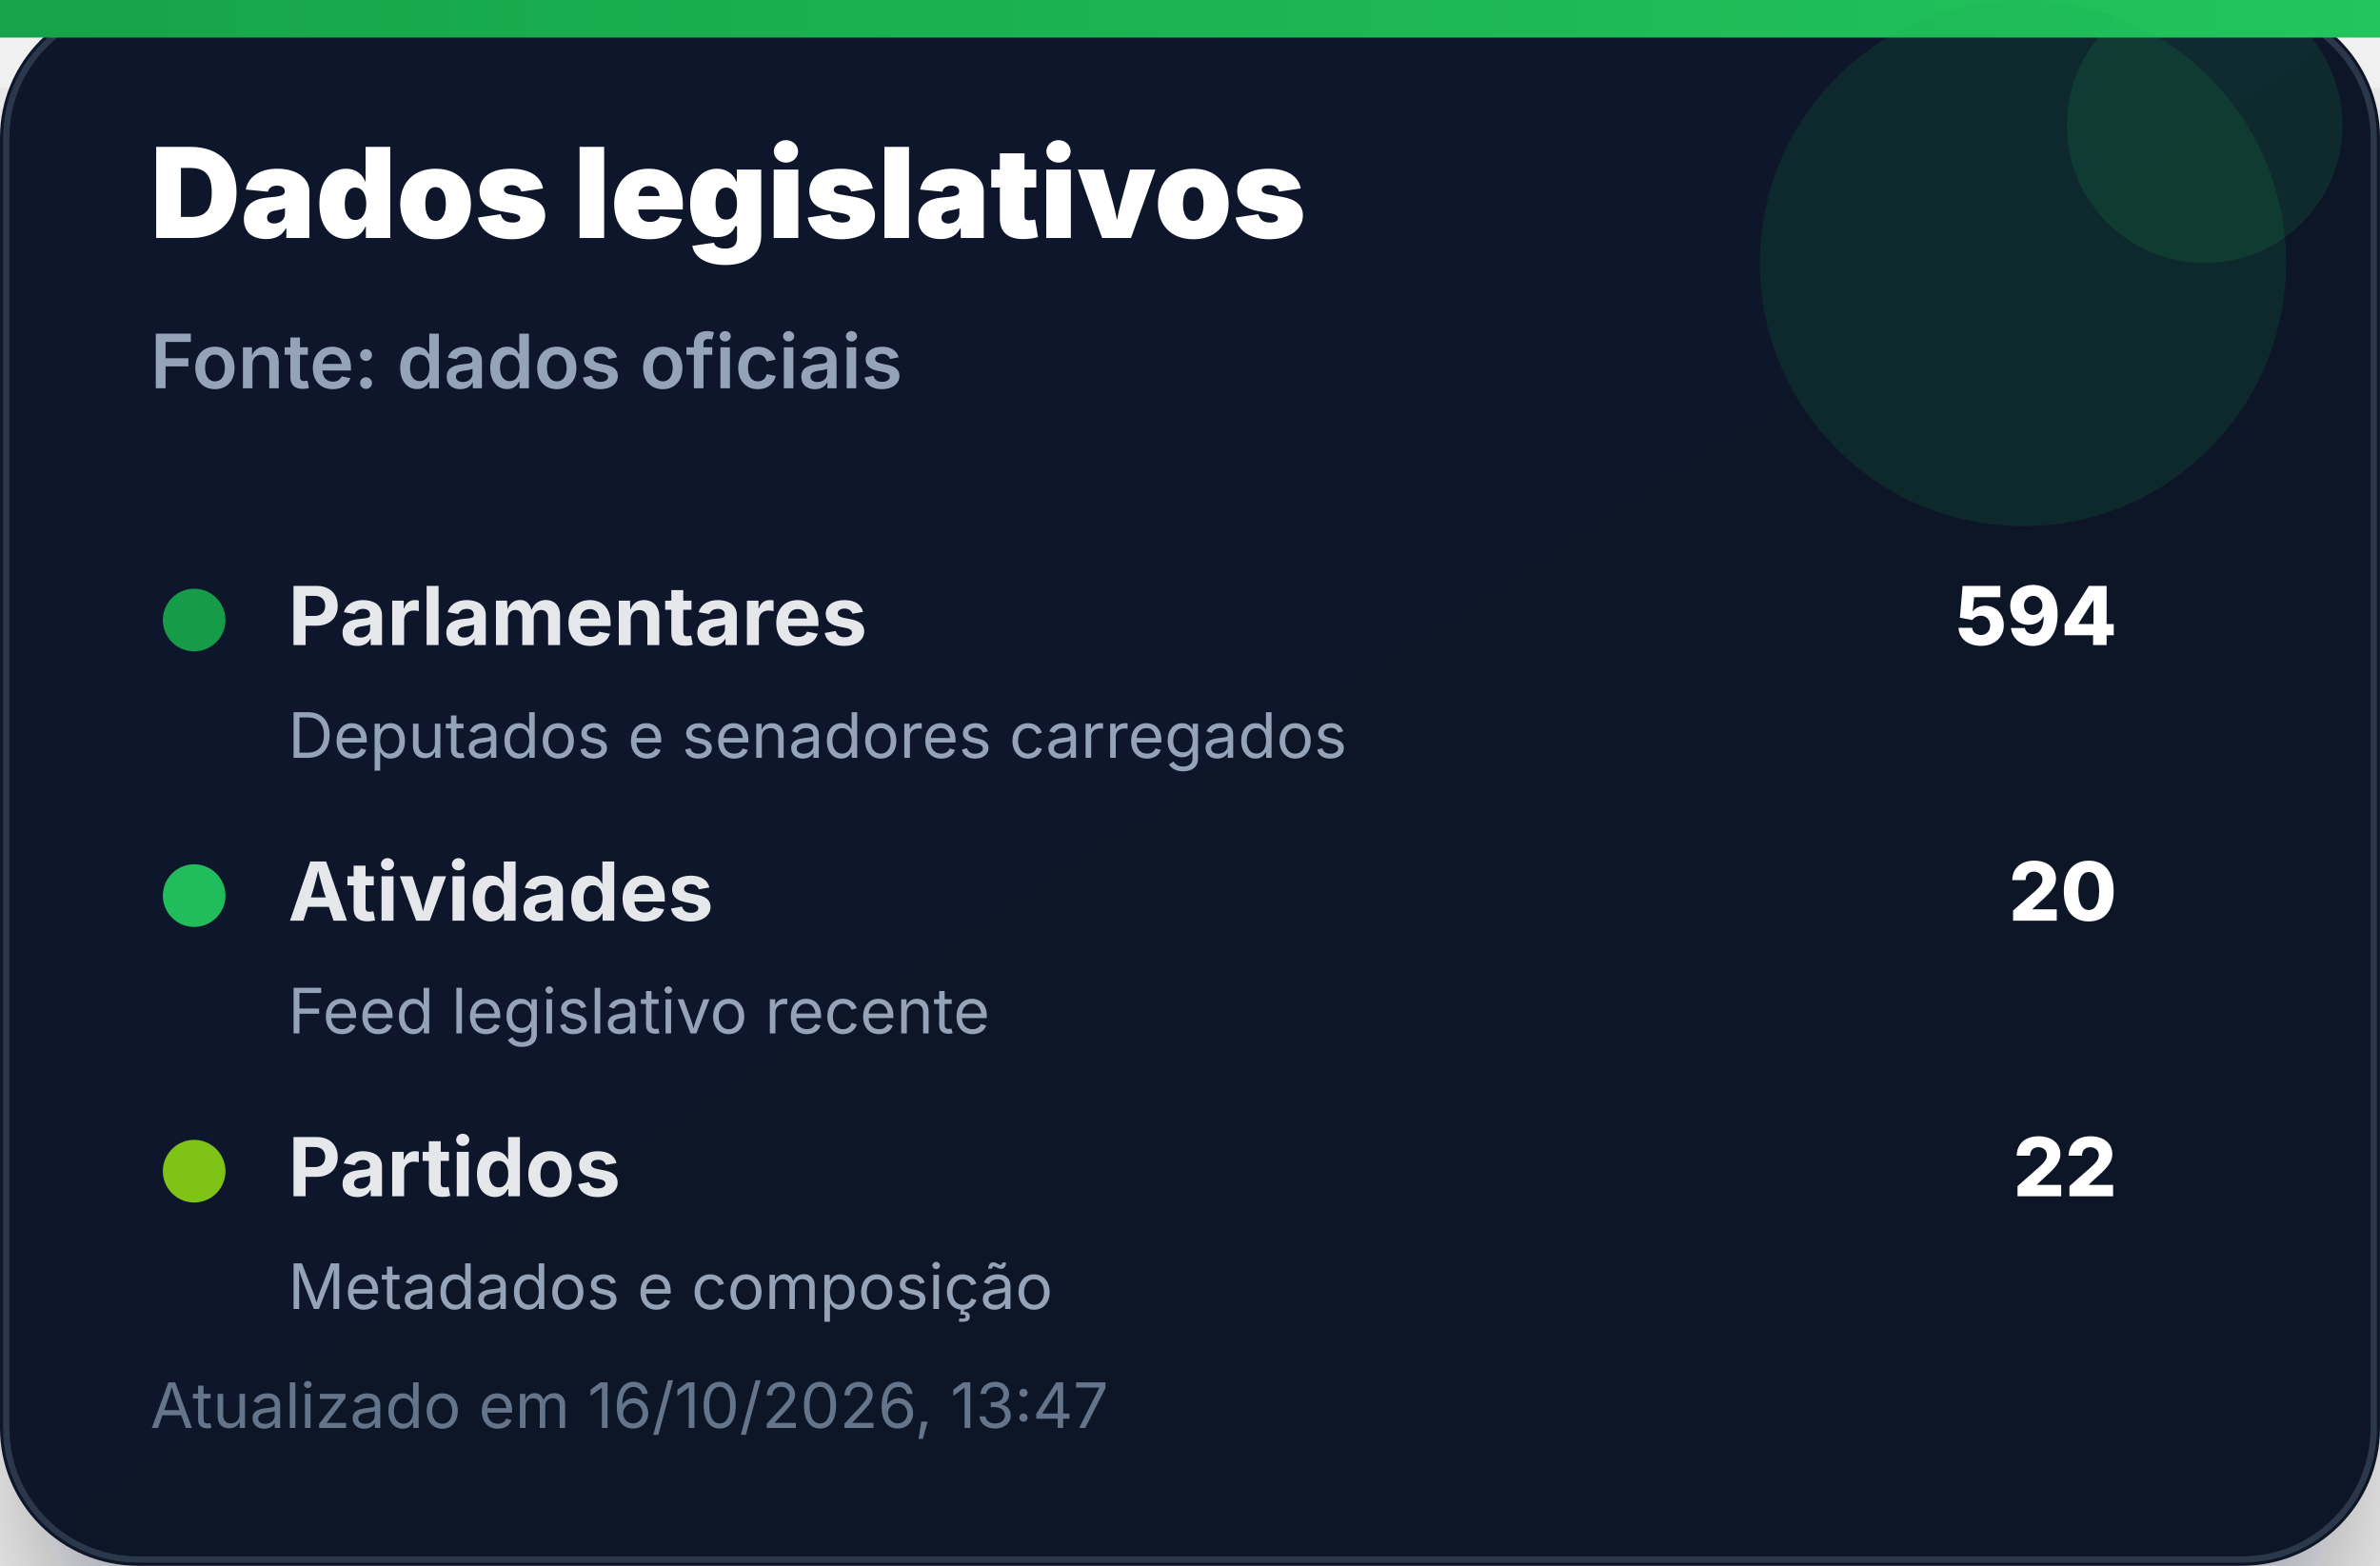
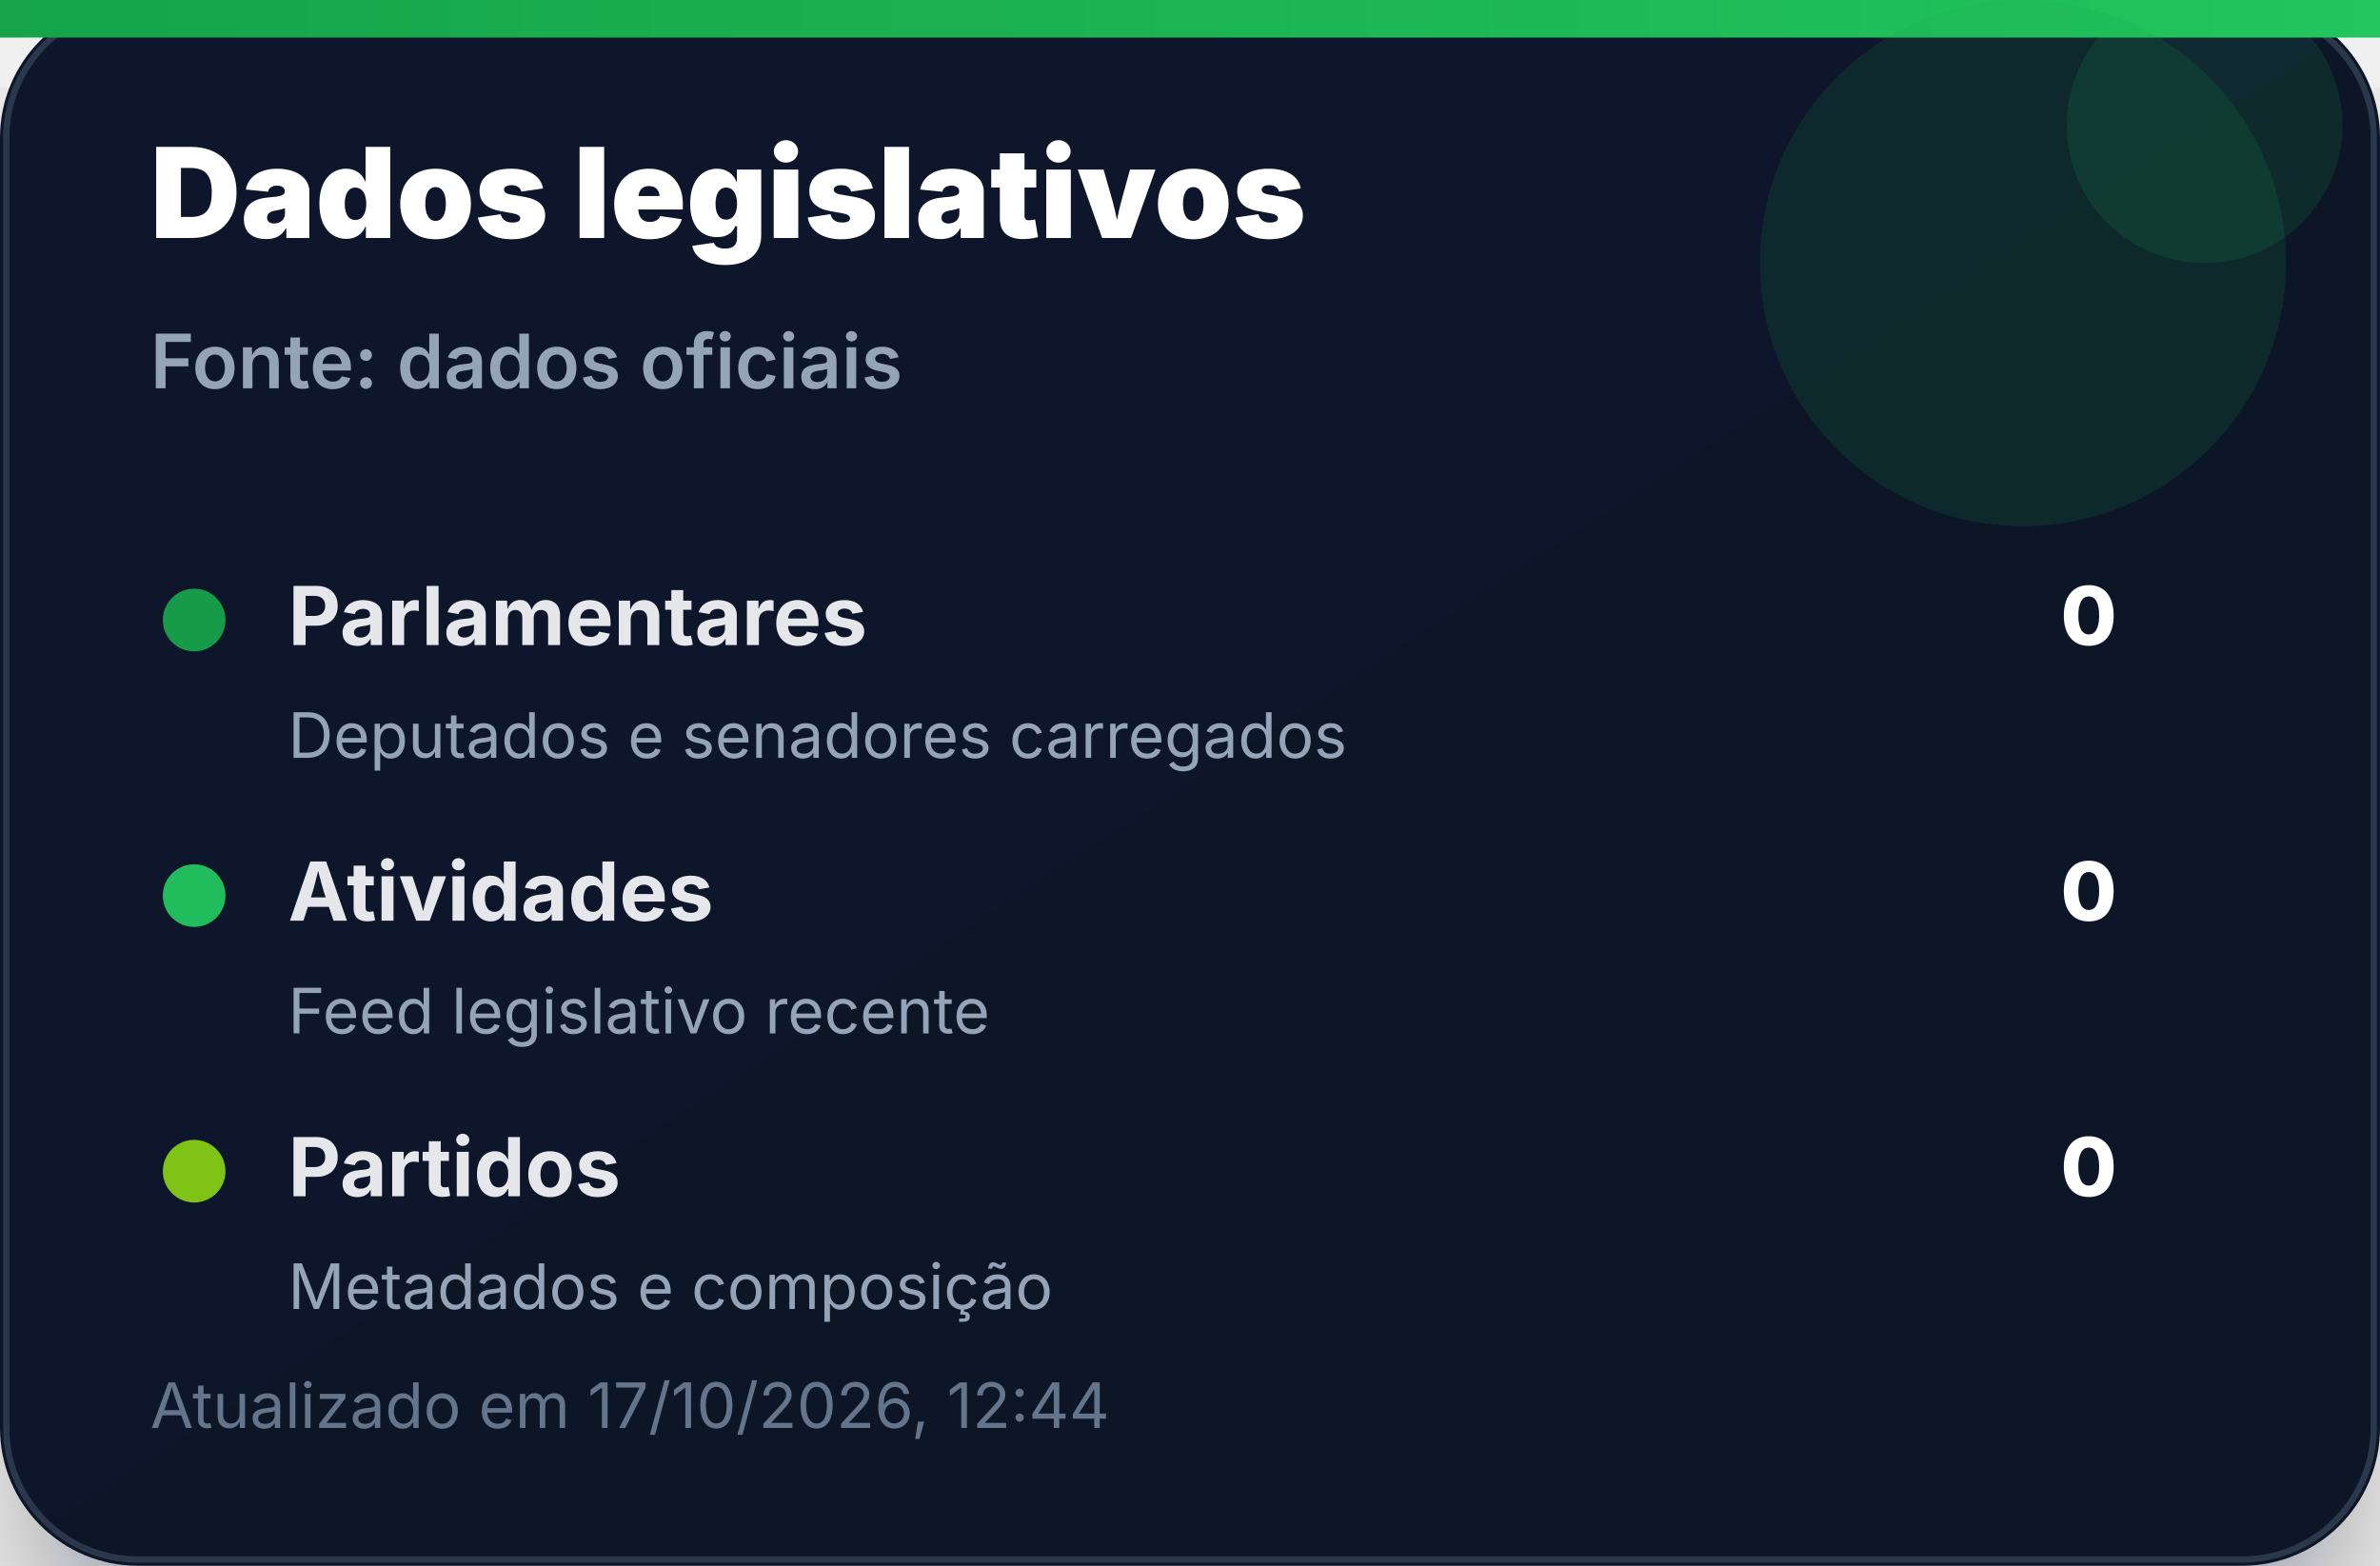
<svg xmlns="http://www.w3.org/2000/svg" width="380" height="250" viewBox="0 0 380 250" role="img" aria-label="Dados legislativos">
  <defs>
    <linearGradient id="bg" x1="0" x2="1" y1="0" y2="1">
      <stop offset="0%" stop-color="#0f172a" />
      <stop offset="100%" stop-color="#111827" />
    </linearGradient>
    <linearGradient id="accent" x1="0" x2="1">
      <stop offset="0%" stop-color="#16a34a" />
      <stop offset="100%" stop-color="#22c55e" />
    </linearGradient>
    <filter id="shadow" x="-20%" y="-20%" width="140%" height="140%">
      <feDropShadow dx="0" dy="14" stdDeviation="14" flood-color="#020617" flood-opacity="0.35" />
    </filter>
  </defs>
  <rect width="380" height="250" rx="22" fill="url(#bg)" filter="url(#shadow)" />
  <rect x="1" y="1" width="378" height="248" rx="21" fill="none" stroke="#334155" stroke-opacity="0.8" />
  <rect x="0" y="0" width="380" height="6" fill="url(#accent)" />
  <circle cx="323" cy="42" r="42" fill="#16a34a" opacity="0.14" />
  <circle cx="352" cy="20" r="22" fill="#22c55e" opacity="0.12" />
  <text x="24" y="38" font-family="Inter, Segoe UI, Arial, sans-serif" font-size="20" font-weight="900" fill="#ffffff">Dados legislativos</text>
  <text x="24" y="62" font-family="Inter, Segoe UI, Arial, sans-serif" font-size="12" font-weight="600" fill="#94a3b8">Fonte: dados oficiais</text>
  <g transform="translate(24 92)">
    <circle cx="7" cy="7" r="5" fill="#16a34a" opacity="0.95" />
    <text x="22" y="11" font-family="Inter, Segoe UI, Arial, sans-serif" font-size="13" font-weight="700" fill="#e5e7eb">Parlamentares</text>
-     <text x="314" y="11" text-anchor="end" font-family="Inter, Segoe UI, Arial, sans-serif" font-size="13" font-weight="800" fill="#ffffff">594</text>
+     <text x="314" y="11" text-anchor="end" font-family="Inter, Segoe UI, Arial, sans-serif" font-size="13" font-weight="800" fill="#ffffff">0</text>
    <text x="22" y="29" font-family="Inter, Segoe UI, Arial, sans-serif" font-size="10" fill="#94a3b8">Deputados e senadores carregados</text>
  </g>
  <g transform="translate(24 136)">
    <circle cx="7" cy="7" r="5" fill="#22c55e" opacity="0.95" />
    <text x="22" y="11" font-family="Inter, Segoe UI, Arial, sans-serif" font-size="13" font-weight="700" fill="#e5e7eb">Atividades</text>
-     <text x="314" y="11" text-anchor="end" font-family="Inter, Segoe UI, Arial, sans-serif" font-size="13" font-weight="800" fill="#ffffff">20</text>
+     <text x="314" y="11" text-anchor="end" font-family="Inter, Segoe UI, Arial, sans-serif" font-size="13" font-weight="800" fill="#ffffff">0</text>
    <text x="22" y="29" font-family="Inter, Segoe UI, Arial, sans-serif" font-size="10" fill="#94a3b8">Feed legislativo recente</text>
  </g>
  <g transform="translate(24 180)">
    <circle cx="7" cy="7" r="5" fill="#84cc16" opacity="0.95" />
    <text x="22" y="11" font-family="Inter, Segoe UI, Arial, sans-serif" font-size="13" font-weight="700" fill="#e5e7eb">Partidos</text>
-     <text x="314" y="11" text-anchor="end" font-family="Inter, Segoe UI, Arial, sans-serif" font-size="13" font-weight="800" fill="#ffffff">22</text>
+     <text x="314" y="11" text-anchor="end" font-family="Inter, Segoe UI, Arial, sans-serif" font-size="13" font-weight="800" fill="#ffffff">0</text>
    <text x="22" y="29" font-family="Inter, Segoe UI, Arial, sans-serif" font-size="10" fill="#94a3b8">Metadados e composição</text>
  </g>
-   <text x="24" y="228" font-family="Inter, Segoe UI, Arial, sans-serif" font-size="10" fill="#64748b">Atualizado em 16/10/2026, 13:47</text>
+   <text x="24" y="228" font-family="Inter, Segoe UI, Arial, sans-serif" font-size="10" fill="#64748b">Atualizado em 17/10/2026, 12:44</text>
</svg>
